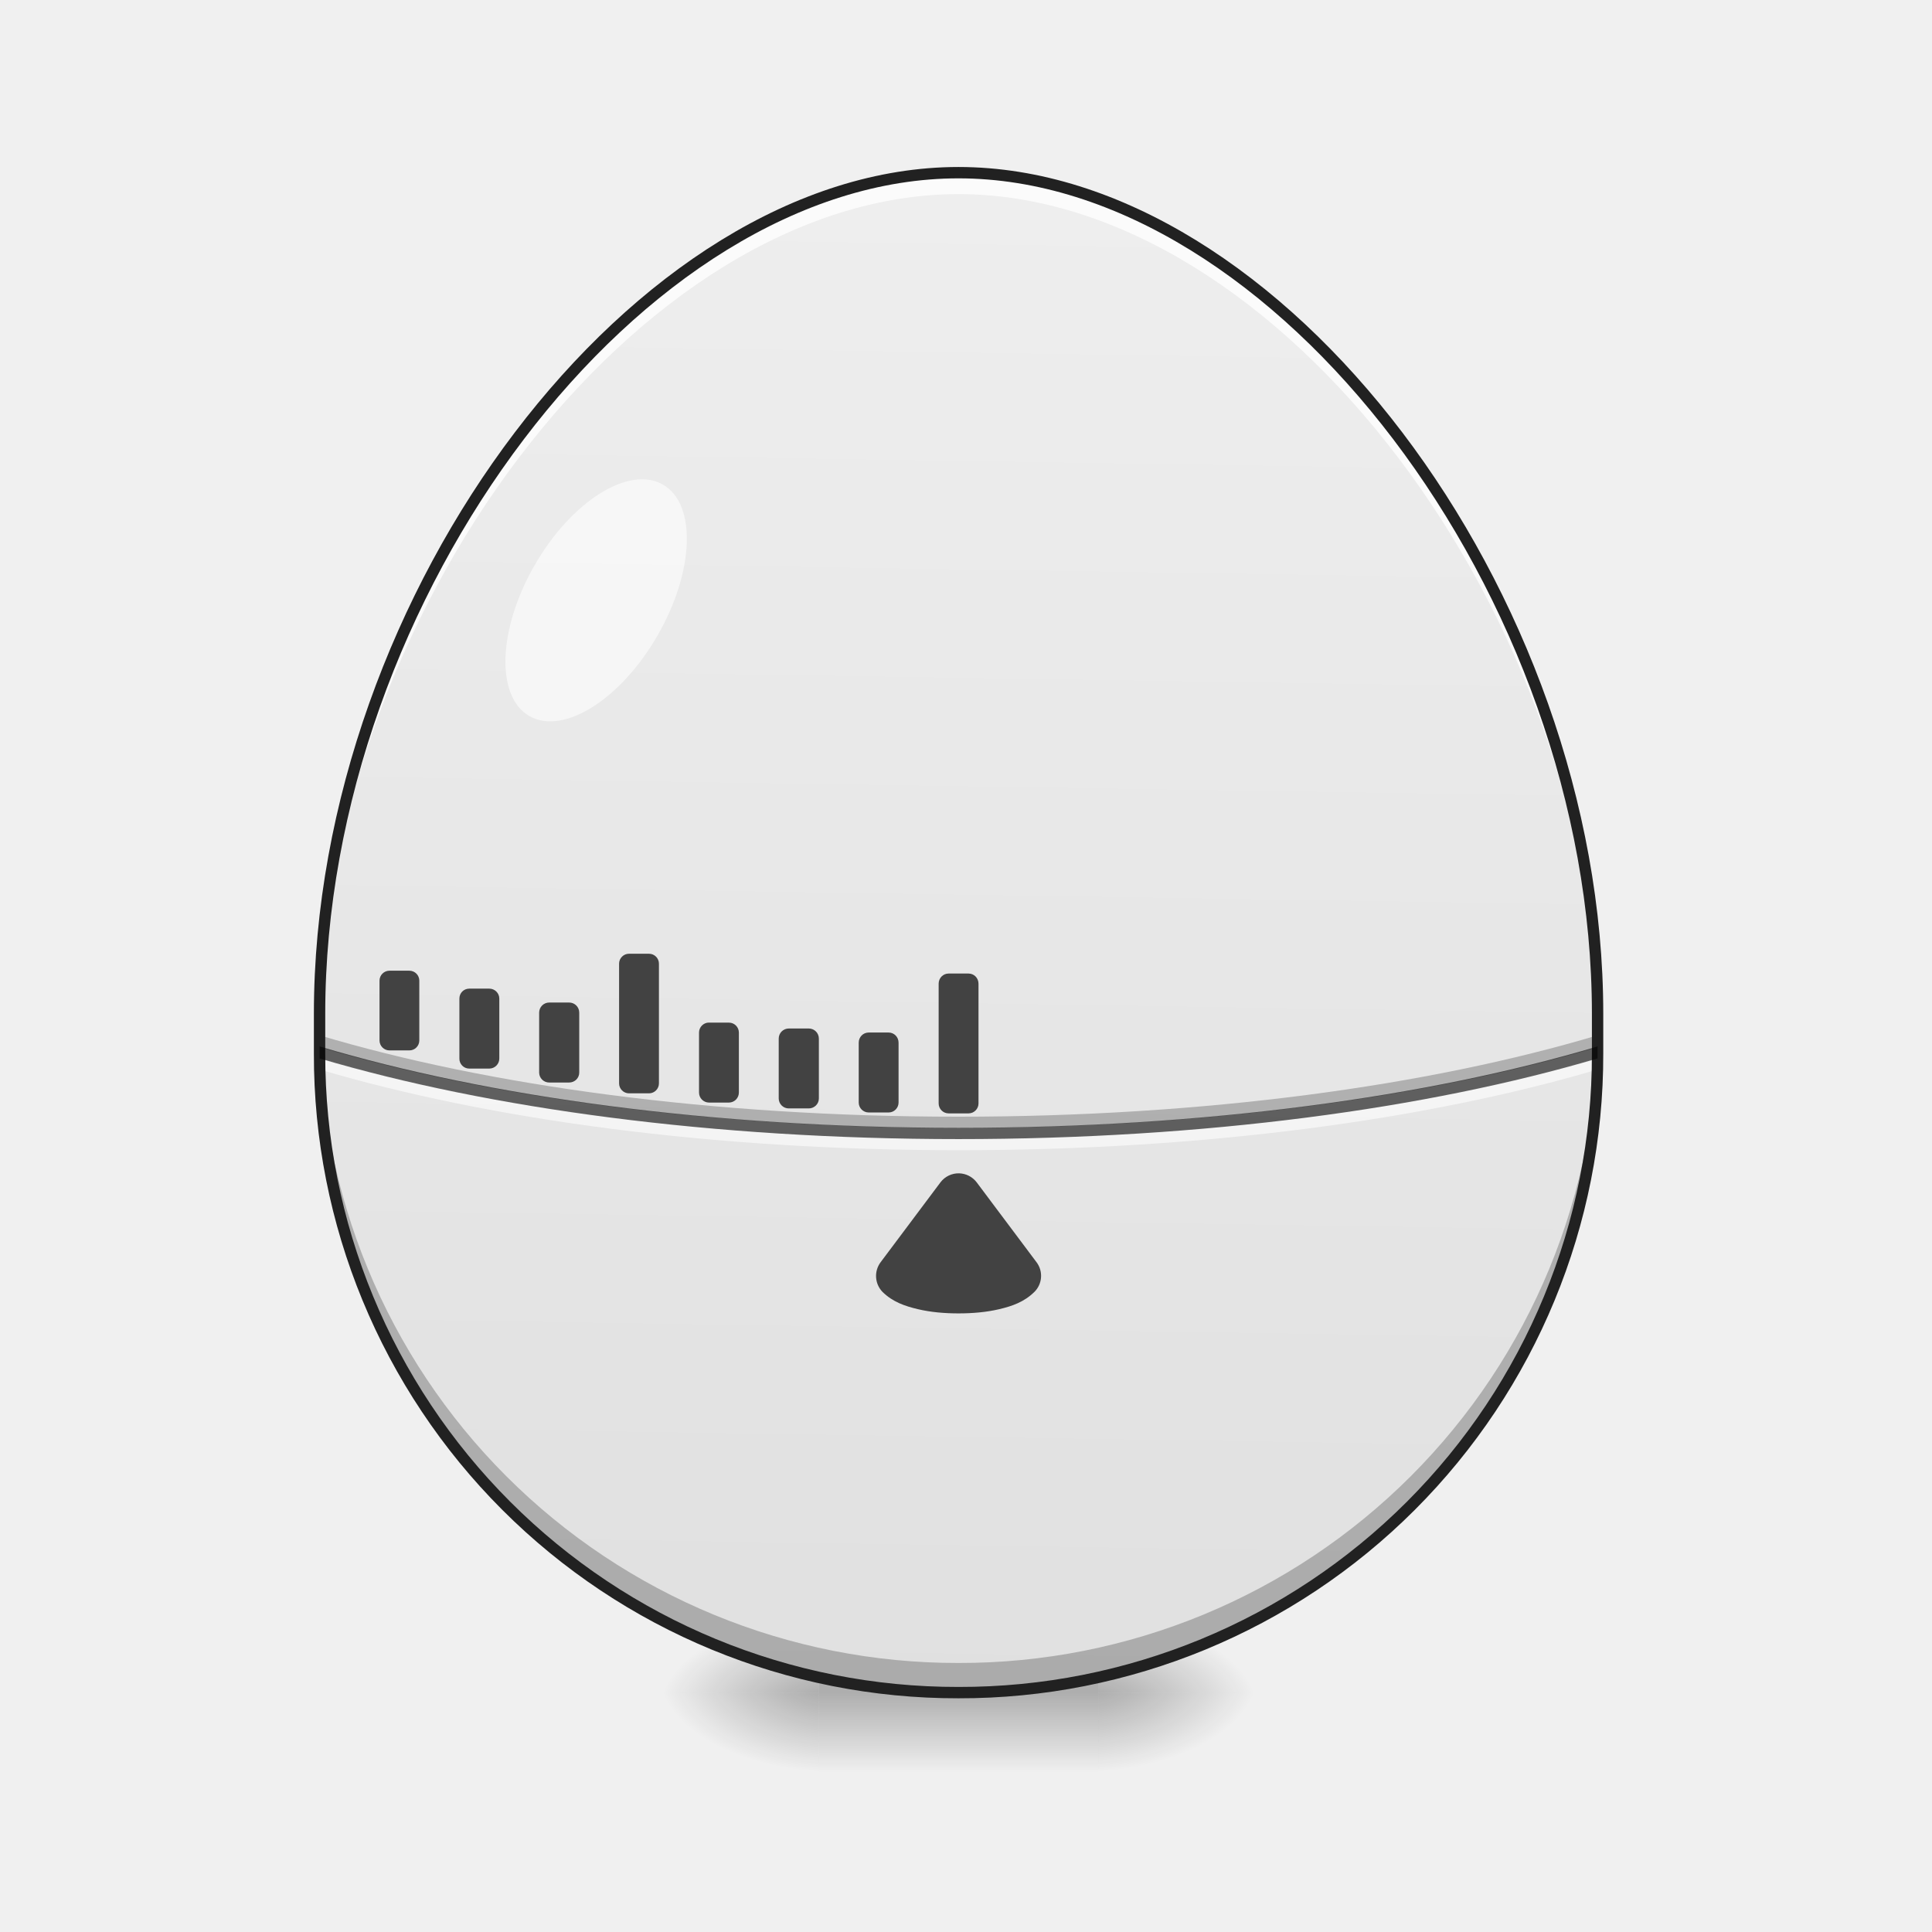
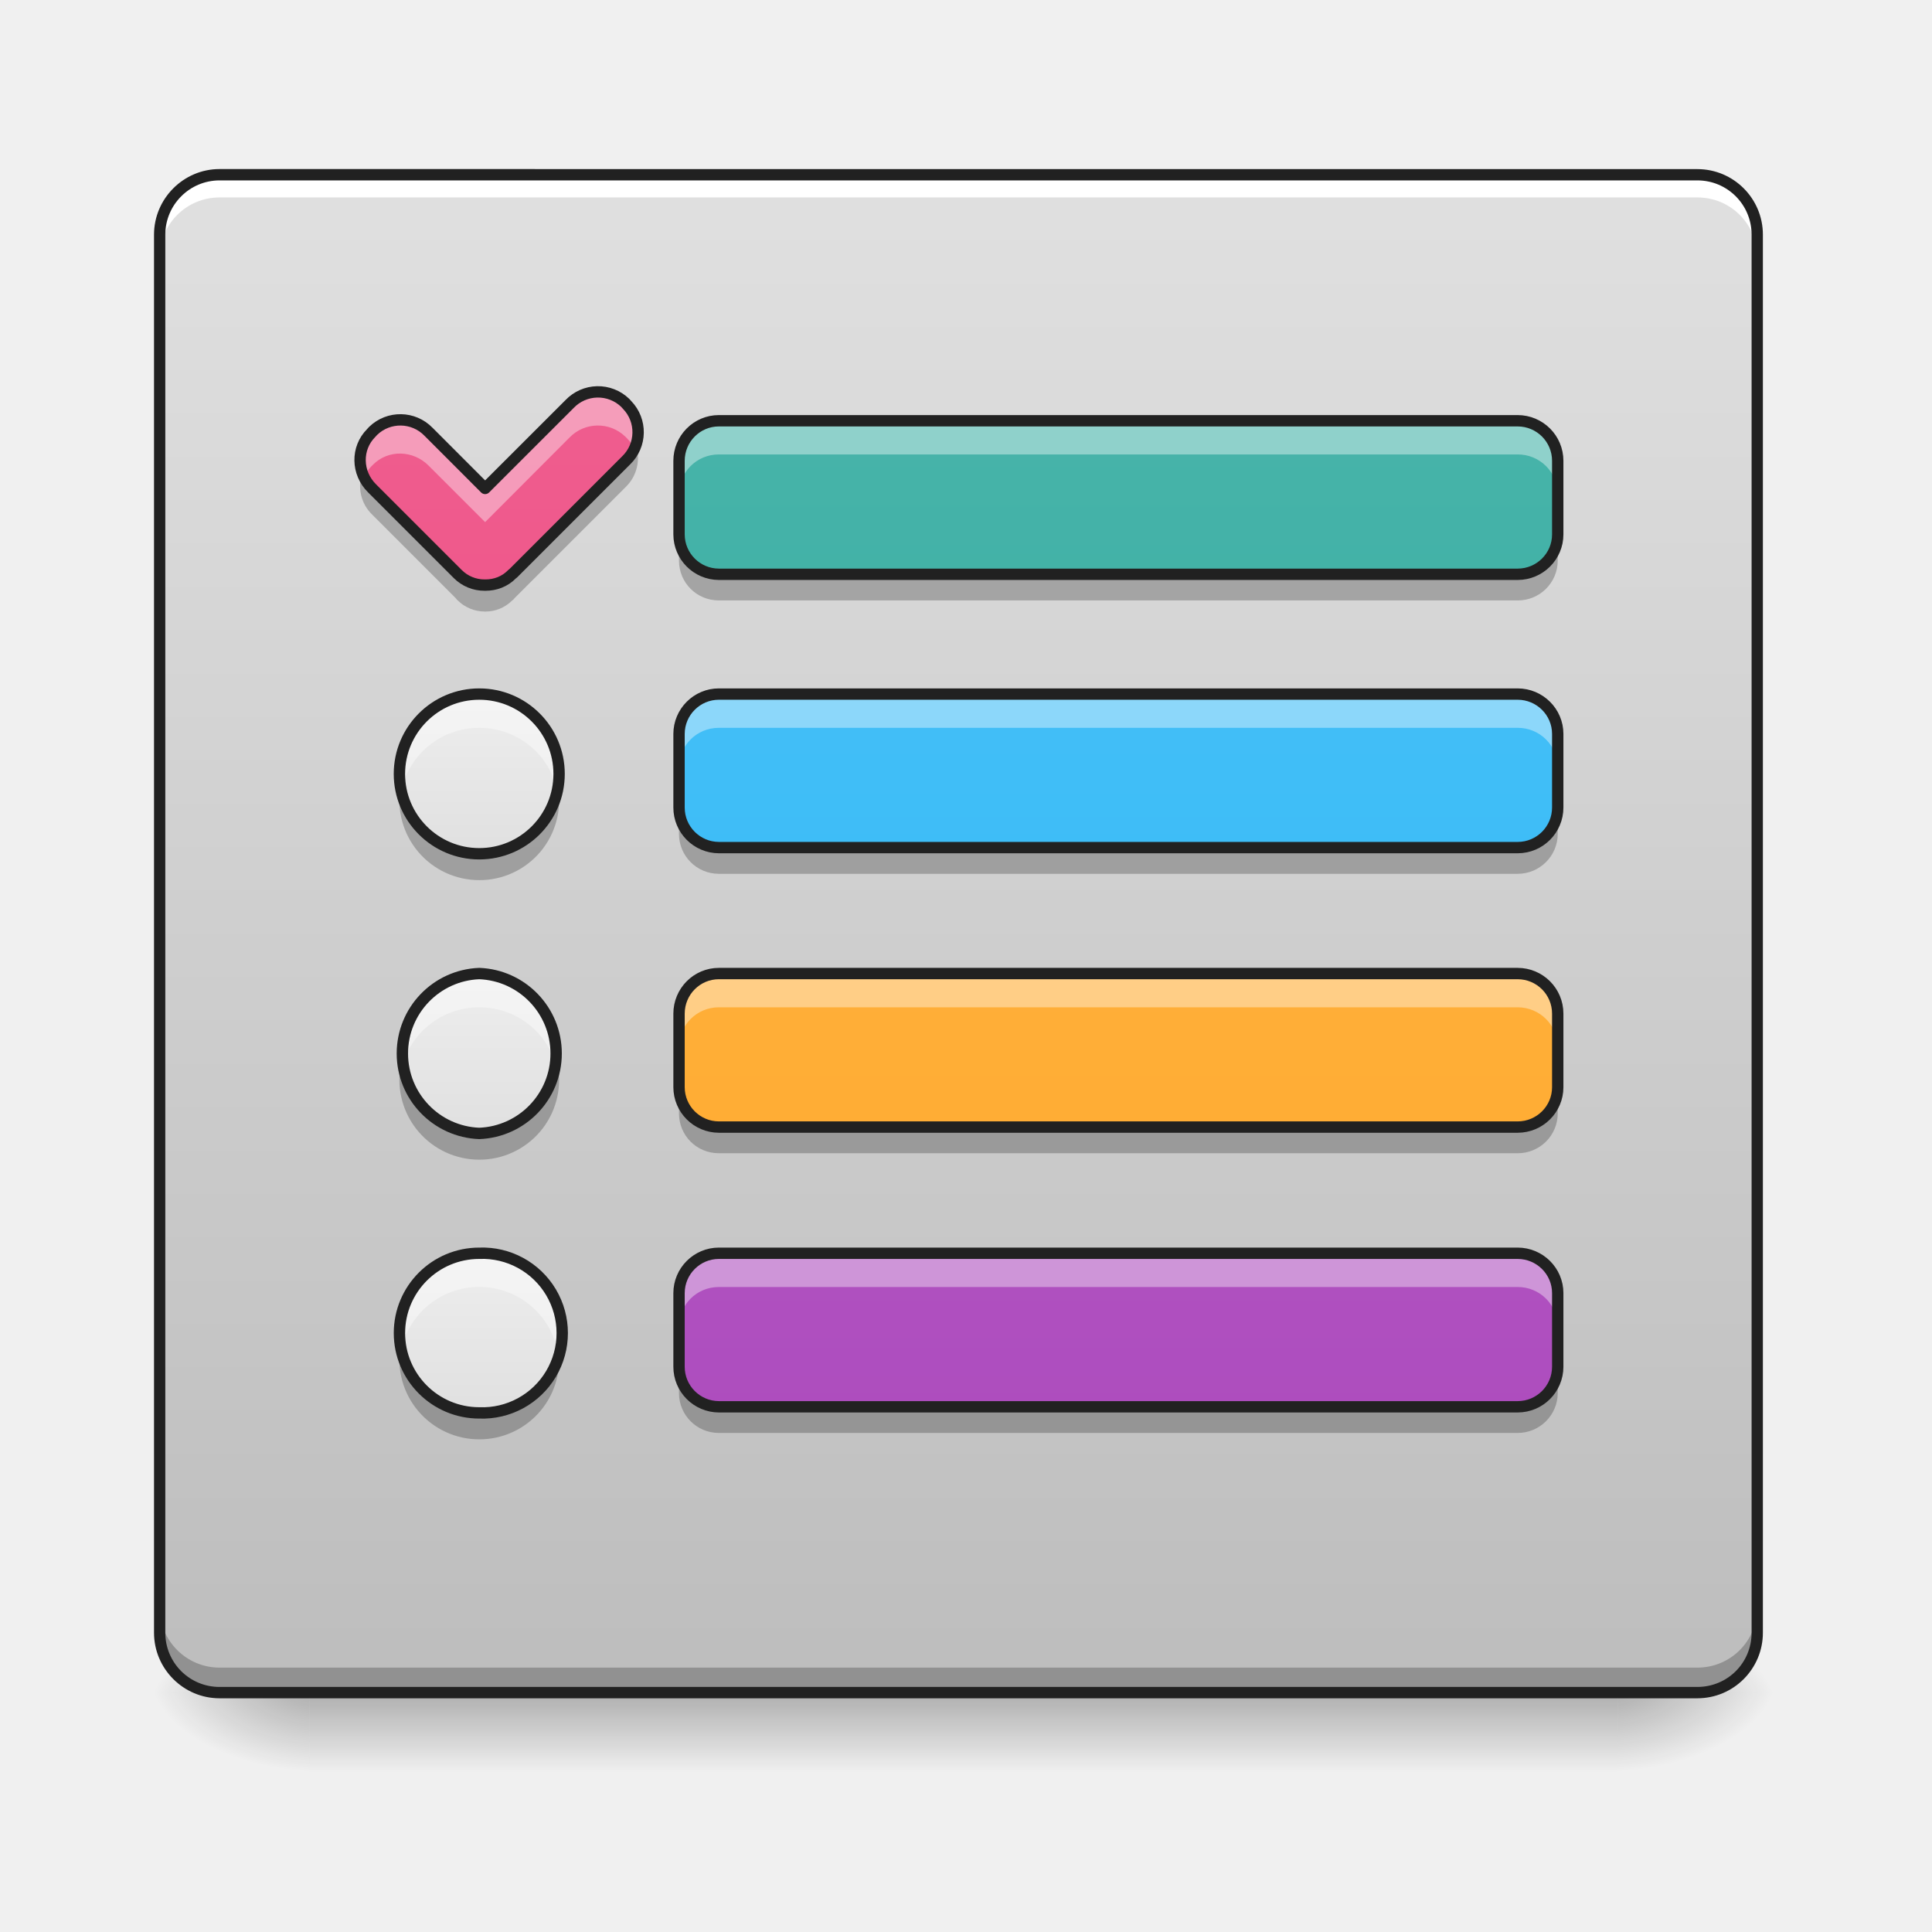
<svg xmlns="http://www.w3.org/2000/svg" width="32pt" height="32pt" viewBox="0 0 32 32">
  <defs>
-     <radialGradient id="a" gradientUnits="userSpaceOnUse" cx="450.909" cy="189.579" fx="450.909" fy="189.579" r="21.167" gradientTransform="matrix(0 -.07813 -.14064 0 44.523 63.595)">
+     <linearGradient id="a" gradientUnits="userSpaceOnUse" x1="254" y1="233.5" x2="254" y2="254.667" gradientTransform="matrix(.0625 0 0 .0625 0 13.439)">
+       <stop offset="0" stop-opacity=".275" />
+       <stop offset="1" stop-opacity="0" />
+     </linearGradient>
+     <radialGradient id="b" gradientUnits="userSpaceOnUse" cx="450.909" cy="189.579" fx="450.909" fy="189.579" r="21.167" gradientTransform="matrix(0 -.07813 -.14064 0 53.123 63.595)">
      <stop offset="0" stop-opacity=".314" />
      <stop offset=".222" stop-opacity=".275" />
      <stop offset="1" stop-opacity="0" />
    </radialGradient>
-     <radialGradient id="b" gradientUnits="userSpaceOnUse" cx="450.909" cy="189.579" fx="450.909" fy="189.579" r="21.167" gradientTransform="matrix(0 .07813 .14064 0 -12.77 -7.527)">
+     <radialGradient id="c" gradientUnits="userSpaceOnUse" cx="450.909" cy="189.579" fx="450.909" fy="189.579" r="21.167" gradientTransform="matrix(0 .07813 .14064 0 -21.205 -7.527)">
      <stop offset="0" stop-opacity=".314" />
      <stop offset=".222" stop-opacity=".275" />
      <stop offset="1" stop-opacity="0" />
    </radialGradient>
-     <radialGradient id="c" gradientUnits="userSpaceOnUse" cx="450.909" cy="189.579" fx="450.909" fy="189.579" r="21.167" gradientTransform="matrix(0 -.07813 .14064 0 -12.77 63.595)">
+     <radialGradient id="d" gradientUnits="userSpaceOnUse" cx="450.909" cy="189.579" fx="450.909" fy="189.579" r="21.167" gradientTransform="matrix(0 -.07813 .14064 0 -21.205 63.595)">
      <stop offset="0" stop-opacity=".314" />
      <stop offset=".222" stop-opacity=".275" />
      <stop offset="1" stop-opacity="0" />
    </radialGradient>
-     <radialGradient id="d" gradientUnits="userSpaceOnUse" cx="450.909" cy="189.579" fx="450.909" fy="189.579" r="21.167" gradientTransform="matrix(0 .07813 -.14064 0 44.523 -7.527)">
+     <radialGradient id="e" gradientUnits="userSpaceOnUse" cx="450.909" cy="189.579" fx="450.909" fy="189.579" r="21.167" gradientTransform="matrix(0 .07813 -.14064 0 53.123 -7.527)">
      <stop offset="0" stop-opacity=".314" />
      <stop offset=".222" stop-opacity=".275" />
      <stop offset="1" stop-opacity="0" />
    </radialGradient>
-     <linearGradient id="e" gradientUnits="userSpaceOnUse" x1="255.323" y1="233.5" x2="255.323" y2="254.667" gradientTransform="matrix(.01336 0 0 .0625 12.465 13.439)">
-       <stop offset="0" stop-opacity=".275" />
-       <stop offset="1" stop-opacity="0" />
+     <linearGradient id="f" gradientUnits="userSpaceOnUse" x1="254" y1="-168.667" x2="254" y2="233.5" gradientTransform="matrix(.0625 0 0 .0625 0 13.439)">
+       <stop offset="0" stop-color="#e0e0e0" />
+       <stop offset="1" stop-color="#bdbdbd" />
    </linearGradient>
-     <linearGradient id="f" gradientUnits="userSpaceOnUse" x1="960" y1="1695.118" x2="960" y2="175.118" gradientTransform="rotate(.891) scale(.01654)">
+     <linearGradient id="g" gradientUnits="userSpaceOnUse" x1="296.333" y1="242.417" x2="296.333" y2="-159.75" gradientTransform="matrix(.0625 0 0 .0625 0 12.881)">
+       <stop offset="0" stop-color="#26a69a" />
+       <stop offset="1" stop-color="#4db6ac" />
+     </linearGradient>
+     <linearGradient id="h" gradientUnits="userSpaceOnUse" x1="125.461" y1="229.785" x2="125.461" y2="-172.382" gradientTransform="matrix(.0625 0 0 .0625 .096 13.671)">
+       <stop offset="0" stop-color="#ec407a" />
+       <stop offset="1" stop-color="#f06292" />
+     </linearGradient>
+     <linearGradient id="i" gradientUnits="userSpaceOnUse" x1="296.333" y1="170" x2="296.333" y2="-232.167" gradientTransform="matrix(.0625 0 0 .0625 0 17.408)">
+       <stop offset="0" stop-color="#29b6f6" />
+       <stop offset="1" stop-color="#4fc3f7" />
+     </linearGradient>
+     <linearGradient id="j" gradientUnits="userSpaceOnUse" x1="127" y1="-52.25" x2="127" y2="-94.583" gradientTransform="matrix(.0625 0 0 .0625 0 17.408)">
+       <stop offset="0" stop-color="#e0e0e0" />
+       <stop offset="1" stop-color="#eee" />
+     </linearGradient>
+     <linearGradient id="k" gradientUnits="userSpaceOnUse" x1="296.333" y1="95.917" x2="296.333" y2="-306.25" gradientTransform="matrix(.0625 0 0 .0625 0 22.039)">
+       <stop offset="0" stop-color="#ffa726" />
+       <stop offset="1" stop-color="#ffb74d" />
+     </linearGradient>
+     <linearGradient id="l" gradientUnits="userSpaceOnUse" x1="127" y1="-52.25" x2="127" y2="-94.583" gradientTransform="matrix(.0625 0 0 .0625 0 22.039)">
+       <stop offset="0" stop-color="#e0e0e0" />
+       <stop offset="1" stop-color="#eee" />
+     </linearGradient>
+     <linearGradient id="m" gradientUnits="userSpaceOnUse" x1="296.333" y1="21.833" x2="296.333" y2="-380.333" gradientTransform="matrix(.0625 0 0 .0625 0 26.67)">
+       <stop offset="0" stop-color="#ab47bc" />
+       <stop offset="1" stop-color="#ba68c8" />
+     </linearGradient>
+     <linearGradient id="n" gradientUnits="userSpaceOnUse" x1="127" y1="-52.25" x2="127" y2="-94.583" gradientTransform="matrix(.0625 0 0 .0625 0 26.67)">
      <stop offset="0" stop-color="#e0e0e0" />
      <stop offset="1" stop-color="#eee" />
    </linearGradient>
  </defs>
-   <path d="M18.191 28.035h2.649v-1.324H18.19zm0 0" fill="url(#a)" />
-   <path d="M13.563 28.035h-2.649v1.32h2.649zm0 0" fill="url(#b)" />
-   <path d="M13.563 28.035h-2.649v-1.324h2.649zm0 0" fill="url(#c)" />
-   <path d="M18.191 28.035h2.649v1.32H18.19zm0 0" fill="url(#d)" />
-   <path d="M13.563 27.703h4.628v1.652h-4.628zm0 0" fill="url(#e)" />
-   <path d="M5.293 16.79v.66a10.561 10.561 0 0 0 10.582 10.585A10.562 10.562 0 0 0 26.461 17.45v-.66c0-6.945-5.293-13.93-10.586-13.93-5.29 0-10.582 6.985-10.582 13.93zm0 0" fill="url(#f)" />
-   <path d="M15.875 2.86c-5.29 0-10.582 6.984-10.582 13.93v.35c0-6.945 5.293-13.925 10.582-13.925 5.293 0 10.586 6.98 10.586 13.926v-.352c0-6.945-5.293-13.93-10.586-13.93zm0 0" fill="#fff" fill-opacity=".784" />
-   <path d="M5.293 16.957v.492a10.561 10.561 0 0 0 10.582 10.586A10.562 10.562 0 0 0 26.461 17.45v-.492a10.562 10.562 0 0 1-10.586 10.586A10.561 10.561 0 0 1 5.293 16.957zm0 0" fill-opacity=".235" />
-   <path d="M10.98 8.027c.563.32.52 1.442-.09 2.5-.613 1.063-1.562 1.657-2.124 1.332-.559-.324-.52-1.441.093-2.504.61-1.058 1.563-1.652 2.121-1.328zm0 0" fill="#fff" fill-opacity=".588" />
-   <path d="M5.293 17.148v.196c2.812.836 6.516 1.34 10.582 1.34 4.07 0 7.773-.504 10.586-1.34v-.196c-2.797.836-6.504 1.348-10.586 1.348-4.078 0-7.785-.512-10.582-1.348zm0 0" fill-opacity=".235" />
-   <path d="M5.293 17.52c0 .062 0 .128.004.195 2.812.832 6.512 1.336 10.578 1.336 4.07 0 7.77-.504 10.582-1.336.004-.067.004-.133.004-.195-2.797.835-6.504 1.343-10.586 1.343-4.078 0-7.785-.508-10.582-1.343zm0 0" fill="#fff" fill-opacity=".588" />
-   <path d="M5.293 16.789v.66a10.561 10.561 0 0 0 10.582 10.586A10.562 10.562 0 0 0 26.461 17.45v-.66c0-6.945-5.293-13.93-10.586-13.93-5.29 0-10.582 6.985-10.582 13.93zm0 0" fill="none" stroke-width=".188" stroke-linecap="round" stroke-linejoin="round" stroke="#212121" />
-   <path d="M5.293 17.332v.199c2.812.832 6.516 1.336 10.582 1.336 4.07 0 7.773-.504 10.586-1.336v-.199c-2.797.836-6.504 1.348-10.586 1.348-4.078 0-7.785-.512-10.582-1.348zm0 0" fill-opacity=".588" />
-   <path d="M15.887 19.434a.376.376 0 0 0-.309.148l-.992 1.324a.38.38 0 0 0 .031.492c.172.168.371.235.586.286.211.05.442.07.672.07.234 0 .465-.02.676-.07.215-.051.41-.118.582-.286a.375.375 0 0 0 .035-.492l-.992-1.324a.378.378 0 0 0-.29-.148zm0 0M15.71 16.125h.333c.09 0 .164.074.164.168v1.984c0 .09-.074.164-.164.164h-.332a.165.165 0 0 1-.164-.164v-1.984c0-.094.074-.168.164-.168zm0 0M14.387 17.102h.332c.09 0 .164.074.164.168v.992c0 .09-.074.164-.164.164h-.332a.165.165 0 0 1-.164-.164v-.992c0-.094.074-.168.164-.168zm0 0M13.066 17.035h.329c.093 0 .168.074.168.168v.992c0 .09-.075.164-.168.164h-.329a.166.166 0 0 1-.168-.164v-.992c0-.094.075-.168.168-.168zm0 0M11.742 16.938h.332c.09 0 .164.074.164.164v.992a.166.166 0 0 1-.164.168h-.332a.166.166 0 0 1-.164-.168v-.992c0-.09.074-.165.164-.165zm0 0M10.418 15.797h.332c.09 0 .164.074.164.164v1.984c0 .09-.074.164-.164.164h-.332a.165.165 0 0 1-.164-.164v-1.984c0-.09.074-.164.164-.164zm0 0M9.098 16.605h.328c.094 0 .168.075.168.168v.993c0 .09-.074.164-.168.164h-.328a.166.166 0 0 1-.168-.164v-.993c0-.093.074-.168.168-.168zm0 0M7.773 16.375h.332c.09 0 .165.074.165.164v.992a.166.166 0 0 1-.165.168h-.332a.163.163 0 0 1-.164-.168v-.992c0-.09.07-.164.164-.164zm0 0M6.45 16.078h.331c.09 0 .164.074.164.164v.992c0 .09-.074.164-.164.164H6.45a.165.165 0 0 1-.164-.164v-.992c0-.09.074-.164.164-.164zm0 0" fill="#424242" />
+   <path d="M5.125 28.035h21.668v1.32H5.125zm0 0" fill="url(#a)" />
+   <path d="M26.793 28.035h2.645v-1.324h-2.645zm0 0" fill="url(#b)" />
+   <path d="M5.125 28.035H2.48v1.32h2.645zm0 0" fill="url(#c)" />
+   <path d="M5.125 28.035H2.48v-1.324h2.645zm0 0" fill="url(#d)" />
+   <path d="M26.793 28.035h2.645v1.32h-2.645zm0 0" fill="url(#e)" />
+   <path d="M3.637 2.895h24.476c.551 0 .992.445.992.992v23.156a.991.991 0 0 1-.992.992H3.637a.994.994 0 0 1-.992-.992V3.887c0-.547.445-.992.992-.992zm0 0" fill="url(#f)" />
+   <path d="M3.637 2.895a.994.994 0 0 0-.992.992v.375c0-.551.445-.992.992-.992h24.476c.551 0 .992.44.992.992v-.375a.991.991 0 0 0-.992-.992zm0 0" fill="#fff" />
+   <path d="M3.637 27.992A.991.991 0 0 1 2.645 27v-.371c0 .55.445.992.992.992h24.476c.551 0 .992-.441.992-.992V27c0 .55-.44.992-.992.992zm0 0" fill-opacity=".235" />
+   <path d="M3.637 2.8c-.598 0-1.086.49-1.086 1.087v23.156c0 .598.488 1.086 1.086 1.086h24.476c.602 0 1.086-.488 1.086-1.086V3.887c0-.598-.484-1.086-1.086-1.086zm0 .188h24.476c.5 0 .899.403.899.899v23.156c0 .5-.399.898-.899.898H3.637a.896.896 0 0 1-.899-.898V3.887c0-.496.403-.899.899-.899zm0 0" fill="#212121" />
+   <path d="M11.906 6.969h13.23c.368 0 .665.297.665.664v1.219c0 .363-.297.66-.664.66h-13.23a.662.662 0 0 1-.66-.66v-1.22c0-.366.296-.663.66-.663zm0 0" fill="url(#g)" />
+   <path d="M6.148 7.172c-.25.25-.246.66.016.918l1.418 1.418a.624.624 0 0 0 .445.183h.016c.16 0 .32-.058.441-.183l.02-.016 1.867-1.867a.649.649 0 0 0 .016-.918l-.032-.035a.65.65 0 0 0-.921.02L8.035 8.09l-.937-.938a.649.649 0 0 0-.918-.015zm0 0" fill="url(#h)" />
+   <path d="M11.906 11.496h13.23c.368 0 .665.297.665.66v1.219a.664.664 0 0 1-.664.664h-13.23a.663.663 0 0 1-.66-.664v-1.219c0-.363.296-.66.66-.66zm0 0" fill="url(#i)" />
+   <path d="M7.938 11.496a1.322 1.322 0 1 1 0 2.645 1.322 1.322 0 1 1 0-2.645zm0 0" fill="url(#j)" />
+   <path d="M11.906 16.125h13.23c.368 0 .665.297.665.664v1.219c0 .363-.297.66-.664.66h-13.23a.662.662 0 0 1-.66-.66v-1.219c0-.367.296-.664.66-.664zm0 0" fill="url(#k)" />
+   <path d="M7.938 16.125a1.325 1.325 0 0 1 0 2.648 1.325 1.325 0 0 1 0-2.648zm0 0" fill="url(#l)" />
+   <path d="M11.906 20.758h13.23c.368 0 .665.297.665.66v1.219a.664.664 0 0 1-.664.664h-13.23a.663.663 0 0 1-.66-.664v-1.219c0-.363.296-.66.66-.66zm0 0" fill="url(#m)" />
+   <path d="M7.938 20.758a1.323 1.323 0 1 1 0 2.644 1.322 1.322 0 1 1 0-2.644zm0 0" fill="url(#n)" />
+   <path d="M11.906 6.969a.66.66 0 0 0-.66.664v.554c0-.367.293-.66.66-.66h13.23a.66.66 0 0 1 .665.66v-.554a.664.664 0 0 0-.664-.664zm0 0M9.898 6.492a.646.646 0 0 0-.464.2L8.035 8.09l-.937-.938a.649.649 0 0 0-.918-.015l-.032.035a.632.632 0 0 0-.12.723.704.704 0 0 1 .12-.168l.032-.032c.25-.25.66-.242.918.016l.937.937 1.399-1.402a.653.653 0 0 1 .921-.016l.032.032c.05.05.09.11.12.172a.637.637 0 0 0-.12-.727l-.032-.035a.624.624 0 0 0-.457-.18zm0 0M11.906 11.496a.657.657 0 0 0-.66.66v.559c0-.367.293-.66.66-.66h13.23a.66.66 0 0 1 .665.66v-.559a.66.66 0 0 0-.664-.66zm0 0M7.938 11.496a1.323 1.323 0 0 0-1.293 1.602 1.32 1.32 0 0 1 1.293-1.043c.636 0 1.167.445 1.292 1.043a1.32 1.32 0 0 0-1.293-1.602zm0 0M11.906 16.125a.66.66 0 0 0-.66.664v.555a.66.66 0 0 1 .66-.66h13.23c.368 0 .665.296.665.66v-.555a.664.664 0 0 0-.664-.664zm0 0M7.938 16.125a1.323 1.323 0 0 0-1.293 1.602 1.32 1.32 0 0 1 1.293-1.043c.636 0 1.167.445 1.292 1.043a1.32 1.32 0 0 0-1.293-1.602zm0 0M11.906 20.758a.657.657 0 0 0-.66.66v.559c0-.368.293-.66.66-.66h13.23a.66.66 0 0 1 .665.66v-.559a.66.66 0 0 0-.664-.66zm0 0M7.938 20.758a1.323 1.323 0 0 0-1.293 1.601 1.32 1.32 0 0 1 1.293-1.043c.636 0 1.167.446 1.292 1.043a1.32 1.32 0 0 0-1.293-1.602zm0 0" fill="#fff" fill-opacity=".392" />
+   <path d="M11.246 8.852v.433c0 .367.293.66.66.66h13.23a.66.66 0 0 0 .665-.66v-.433c0 .363-.297.66-.664.66h-13.23a.66.66 0 0 1-.66-.66zm0 0M10.531 7.371a.68.68 0 0 1-.16.254L8.504 9.492l-.02.016a.608.608 0 0 1-.441.183h-.016a.624.624 0 0 1-.445-.183L6.164 8.09A.745.745 0 0 1 6 7.836a.657.657 0 0 0 .164.687L7.551 9.91l.015.02.016.015a.64.64 0 0 0 .445.184h.016c.16 0 .32-.063.441-.184l.02-.015.016-.02L10.37 8.06a.663.663 0 0 0 .16-.688zm0 0M11.246 13.375v.438c0 .363.293.66.66.66h13.23a.663.663 0 0 0 .665-.66v-.438a.664.664 0 0 1-.664.664h-13.23a.66.66 0 0 1-.66-.664zm0 0M6.633 13.035a1.323 1.323 0 0 0 1.305 1.543 1.32 1.32 0 0 0 1.304-1.543 1.317 1.317 0 0 1-1.305 1.106 1.32 1.32 0 0 1-1.304-1.106zm0 0M11.246 18.008v.433c0 .368.293.66.66.66h13.23a.66.66 0 0 0 .665-.66v-.433a.66.66 0 0 1-.664.66h-13.23a.657.657 0 0 1-.66-.66zm0 0M6.633 17.668a1.323 1.323 0 0 0 1.305 1.54 1.32 1.32 0 0 0 1.304-1.54 1.317 1.317 0 0 1-1.305 1.105 1.32 1.32 0 0 1-1.304-1.105zm0 0M11.246 22.637v.437c0 .363.293.66.66.66h13.23a.663.663 0 0 0 .665-.66v-.437a.664.664 0 0 1-.664.664h-13.23a.66.66 0 0 1-.66-.664zm0 0M6.633 22.297a1.323 1.323 0 0 0 1.305 1.543 1.32 1.32 0 0 0 1.304-1.543 1.317 1.317 0 0 1-1.305 1.105 1.32 1.32 0 0 1-1.304-1.105zm0 0" fill-opacity=".235" />
+   <path d="M11.906 6.969h13.23c.368 0 .665.297.665.664v1.219c0 .363-.297.66-.664.66h-13.23a.662.662 0 0 1-.66-.66v-1.22c0-.366.296-.663.66-.663zm0 0" fill="none" stroke-width=".188" stroke-linecap="round" stroke-linejoin="round" stroke="#212121" />
+   <path d="M6.148 7.172c-.25.25-.246.66.016.918l1.418 1.418a.624.624 0 0 0 .445.183h.016c.16 0 .32-.058.441-.183l.02-.016 1.867-1.867a.649.649 0 0 0 .016-.918l-.032-.035a.65.65 0 0 0-.921.02L8.035 8.09l-.937-.938a.649.649 0 0 0-.918-.015zm0 0" fill="none" stroke-width=".188" stroke-linejoin="round" stroke="#212121" />
+   <path d="M11.906 11.496h13.23c.368 0 .665.297.665.66v1.219a.664.664 0 0 1-.664.664h-13.23a.663.663 0 0 1-.66-.664v-1.219c0-.363.296-.66.66-.66zm0 0" fill="none" stroke-width=".188" stroke-linecap="round" stroke-linejoin="round" stroke="#212121" />
+   <path d="M7.938 11.496a1.322 1.322 0 1 1 0 2.645 1.322 1.322 0 1 1 0-2.645zm0 0" fill="none" stroke-width=".188" stroke-linejoin="round" stroke="#212121" />
+   <path d="M11.906 16.125h13.23c.368 0 .665.297.665.664v1.219c0 .363-.297.66-.664.66h-13.23a.662.662 0 0 1-.66-.66v-1.219c0-.367.296-.664.66-.664zm0 0" fill="none" stroke-width=".188" stroke-linecap="round" stroke-linejoin="round" stroke="#212121" />
+   <path d="M7.938 16.125a1.325 1.325 0 0 1 0 2.648 1.325 1.325 0 0 1 0-2.648zm0 0" fill="none" stroke-width=".188" stroke-linejoin="round" stroke="#212121" />
+   <path d="M11.906 20.758h13.23c.368 0 .665.297.665.66v1.219a.664.664 0 0 1-.664.664h-13.23a.663.663 0 0 1-.66-.664v-1.219c0-.363.296-.66.66-.66zm0 0" fill="none" stroke-width=".188" stroke-linecap="round" stroke-linejoin="round" stroke="#212121" />
+   <path d="M7.938 20.758a1.323 1.323 0 1 1 0 2.644 1.322 1.322 0 1 1 0-2.644zm0 0" fill="none" stroke-width=".188" stroke-linejoin="round" stroke="#212121" />
</svg>
